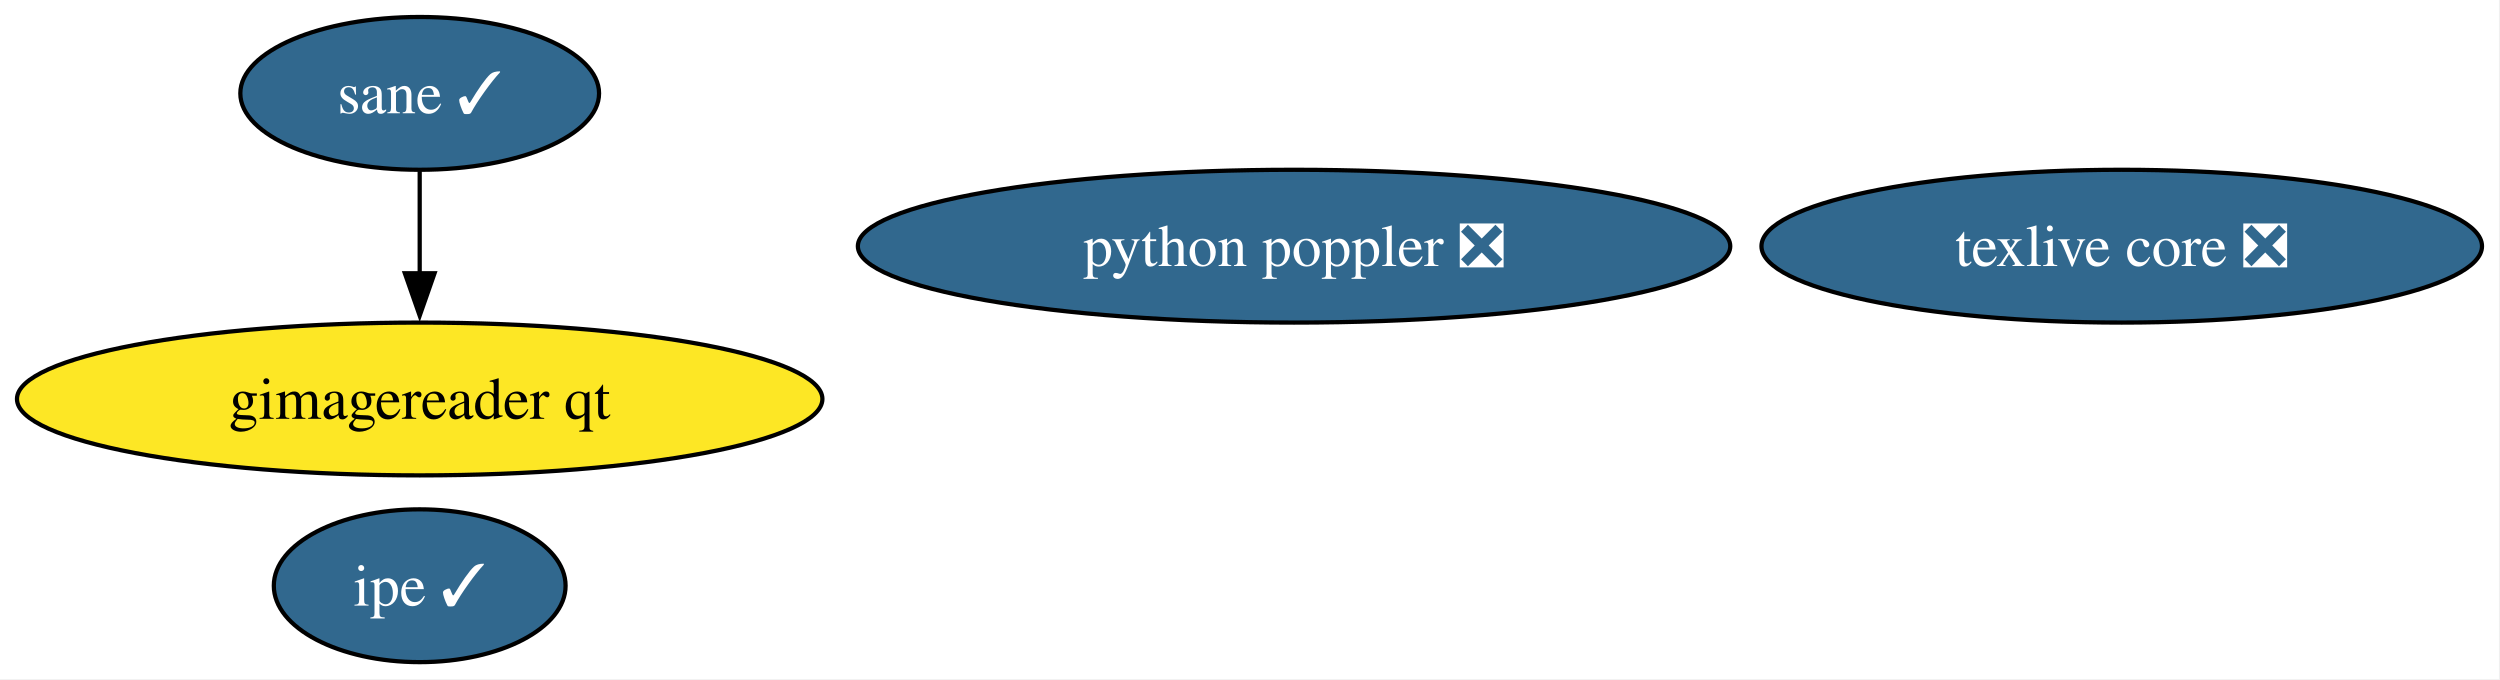
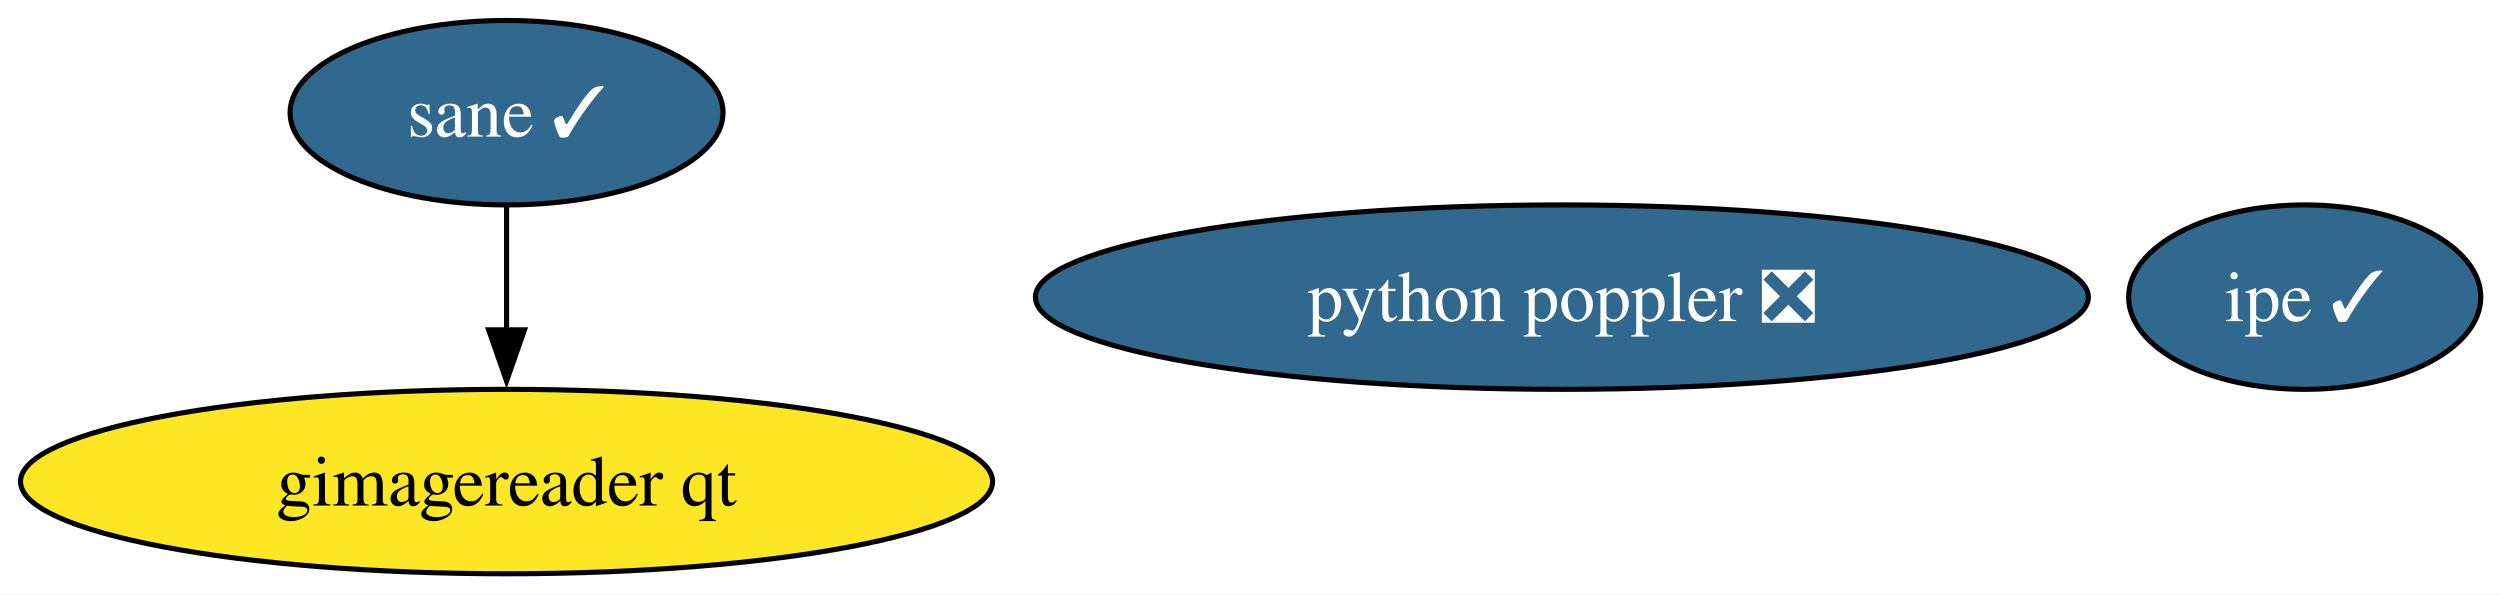
- <svg xmlns="http://www.w3.org/2000/svg" xmlns:xlink="http://www.w3.org/1999/xlink" width="589pt" height="160pt" viewBox="0.00 0.00 589.00 160.00">
-   <g id="graph0" class="graph" transform="scale(1 1) rotate(0) translate(4 156)">
-     <polygon fill="white" stroke="none" points="-4,4 -4,-156 584.75,-156 584.75,4 -4,4" />
+ <svg xmlns="http://www.w3.org/2000/svg" xmlns:xlink="http://www.w3.org/1999/xlink" width="488pt" height="116pt" viewBox="0.00 0.00 488.00 116.00">
+   <g id="graph0" class="graph" transform="scale(1 1) rotate(0) translate(4 112)">
+     <polygon fill="white" stroke="none" points="-4,4 -4,-112 484.25,-112 484.25,4 -4,4" />
    <g id="node1" class="node">
      <g id="a_node1">
-         <a xlink:href="https://github.com/conda-forge/texlive-core-feedstock/pull/104" xlink:title="texlive core ❎">
-           <ellipse fill="#31688e" stroke="black" cx="495.88" cy="-98" rx="84.88" ry="18" />
-           <text xml:space="preserve" text-anchor="middle" x="495.88" y="-93.33" font-family="Times,serif" font-size="14.00" fill="white">texlive core ❎</text>
+         <a xlink:href="https://github.com/conda-forge/ipe-feedstock/pull/40" xlink:title="ipe ✓">
+           <ellipse fill="#31688e" stroke="black" cx="445.88" cy="-54" rx="34.37" ry="18" />
+           <text xml:space="preserve" text-anchor="middle" x="445.88" y="-49.33" font-family="Times,serif" font-size="14.00" fill="white">ipe ✓</text>
        </a>
      </g>
    </g>
    <g id="node2" class="node">
      <g id="a_node2">
-         <a xlink:href="https://github.com/conda-forge/ipe-feedstock/pull/40" xlink:title="ipe ✓">
-           <ellipse fill="#31688e" stroke="black" cx="94.88" cy="-18" rx="34.37" ry="18" />
-           <text xml:space="preserve" text-anchor="middle" x="94.88" y="-13.32" font-family="Times,serif" font-size="14.00" fill="white">ipe ✓</text>
+         <a xlink:href="https://github.com/conda-forge/sane-feedstock/pull/40" xlink:title="sane ✓">
+           <ellipse fill="#31688e" stroke="black" cx="94.88" cy="-90" rx="42.26" ry="18" />
+           <text xml:space="preserve" text-anchor="middle" x="94.88" y="-85.33" font-family="Times,serif" font-size="14.00" fill="white">sane ✓</text>
        </a>
      </g>
    </g>
    <g id="node3" class="node">
      <g id="a_node3">
-         <a xlink:href="https://github.com/conda-forge/sane-feedstock/pull/40" xlink:title="sane ✓">
-           <ellipse fill="#31688e" stroke="black" cx="94.88" cy="-134" rx="42.26" ry="18" />
-           <text xml:space="preserve" text-anchor="middle" x="94.88" y="-129.32" font-family="Times,serif" font-size="14.00" fill="white">sane ✓</text>
-         </a>
-       </g>
-     </g>
-     <g id="node4" class="node">
-       <g id="a_node4">
        <a xlink:href="https://github.com/conda-forge/gimagereader-qt-feedstock" xlink:title="gimagereader qt">
-           <ellipse fill="#fde725" stroke="black" cx="94.88" cy="-62" rx="94.88" ry="18" />
-           <text xml:space="preserve" text-anchor="middle" x="94.88" y="-57.33" font-family="Times,serif" font-size="14.00">gimagereader qt</text>
+           <ellipse fill="#fde725" stroke="black" cx="94.88" cy="-18" rx="94.88" ry="18" />
+           <text xml:space="preserve" text-anchor="middle" x="94.88" y="-13.32" font-family="Times,serif" font-size="14.00">gimagereader qt</text>
        </a>
      </g>
    </g>
    <g id="edge1" class="edge">
-       <path fill="none" stroke="black" d="M94.88,-115.7C94.88,-108.41 94.88,-99.73 94.88,-91.54" />
-       <polygon fill="black" stroke="black" points="98.38,-91.62 94.88,-81.62 91.38,-91.62 98.38,-91.62" />
+       <path fill="none" stroke="black" d="M94.88,-71.7C94.88,-64.41 94.88,-55.73 94.88,-47.54" />
+       <polygon fill="black" stroke="black" points="98.38,-47.62 94.88,-37.62 91.38,-47.62 98.38,-47.62" />
    </g>
-     <g id="node5" class="node">
-       <g id="a_node5">
+     <g id="node4" class="node">
+       <g id="a_node4">
        <a xlink:href="https://github.com/conda-forge/python-poppler-feedstock/pull/21" xlink:title="python poppler ❎">
-           <ellipse fill="#31688e" stroke="black" cx="300.88" cy="-98" rx="102.77" ry="18" />
-           <text xml:space="preserve" text-anchor="middle" x="300.88" y="-93.33" font-family="Times,serif" font-size="14.00" fill="white">python poppler ❎</text>
+           <ellipse fill="#31688e" stroke="black" cx="300.88" cy="-54" rx="102.77" ry="18" />
+           <text xml:space="preserve" text-anchor="middle" x="300.88" y="-49.33" font-family="Times,serif" font-size="14.00" fill="white">python poppler ❎</text>
        </a>
      </g>
    </g>
  </g>
</svg>
